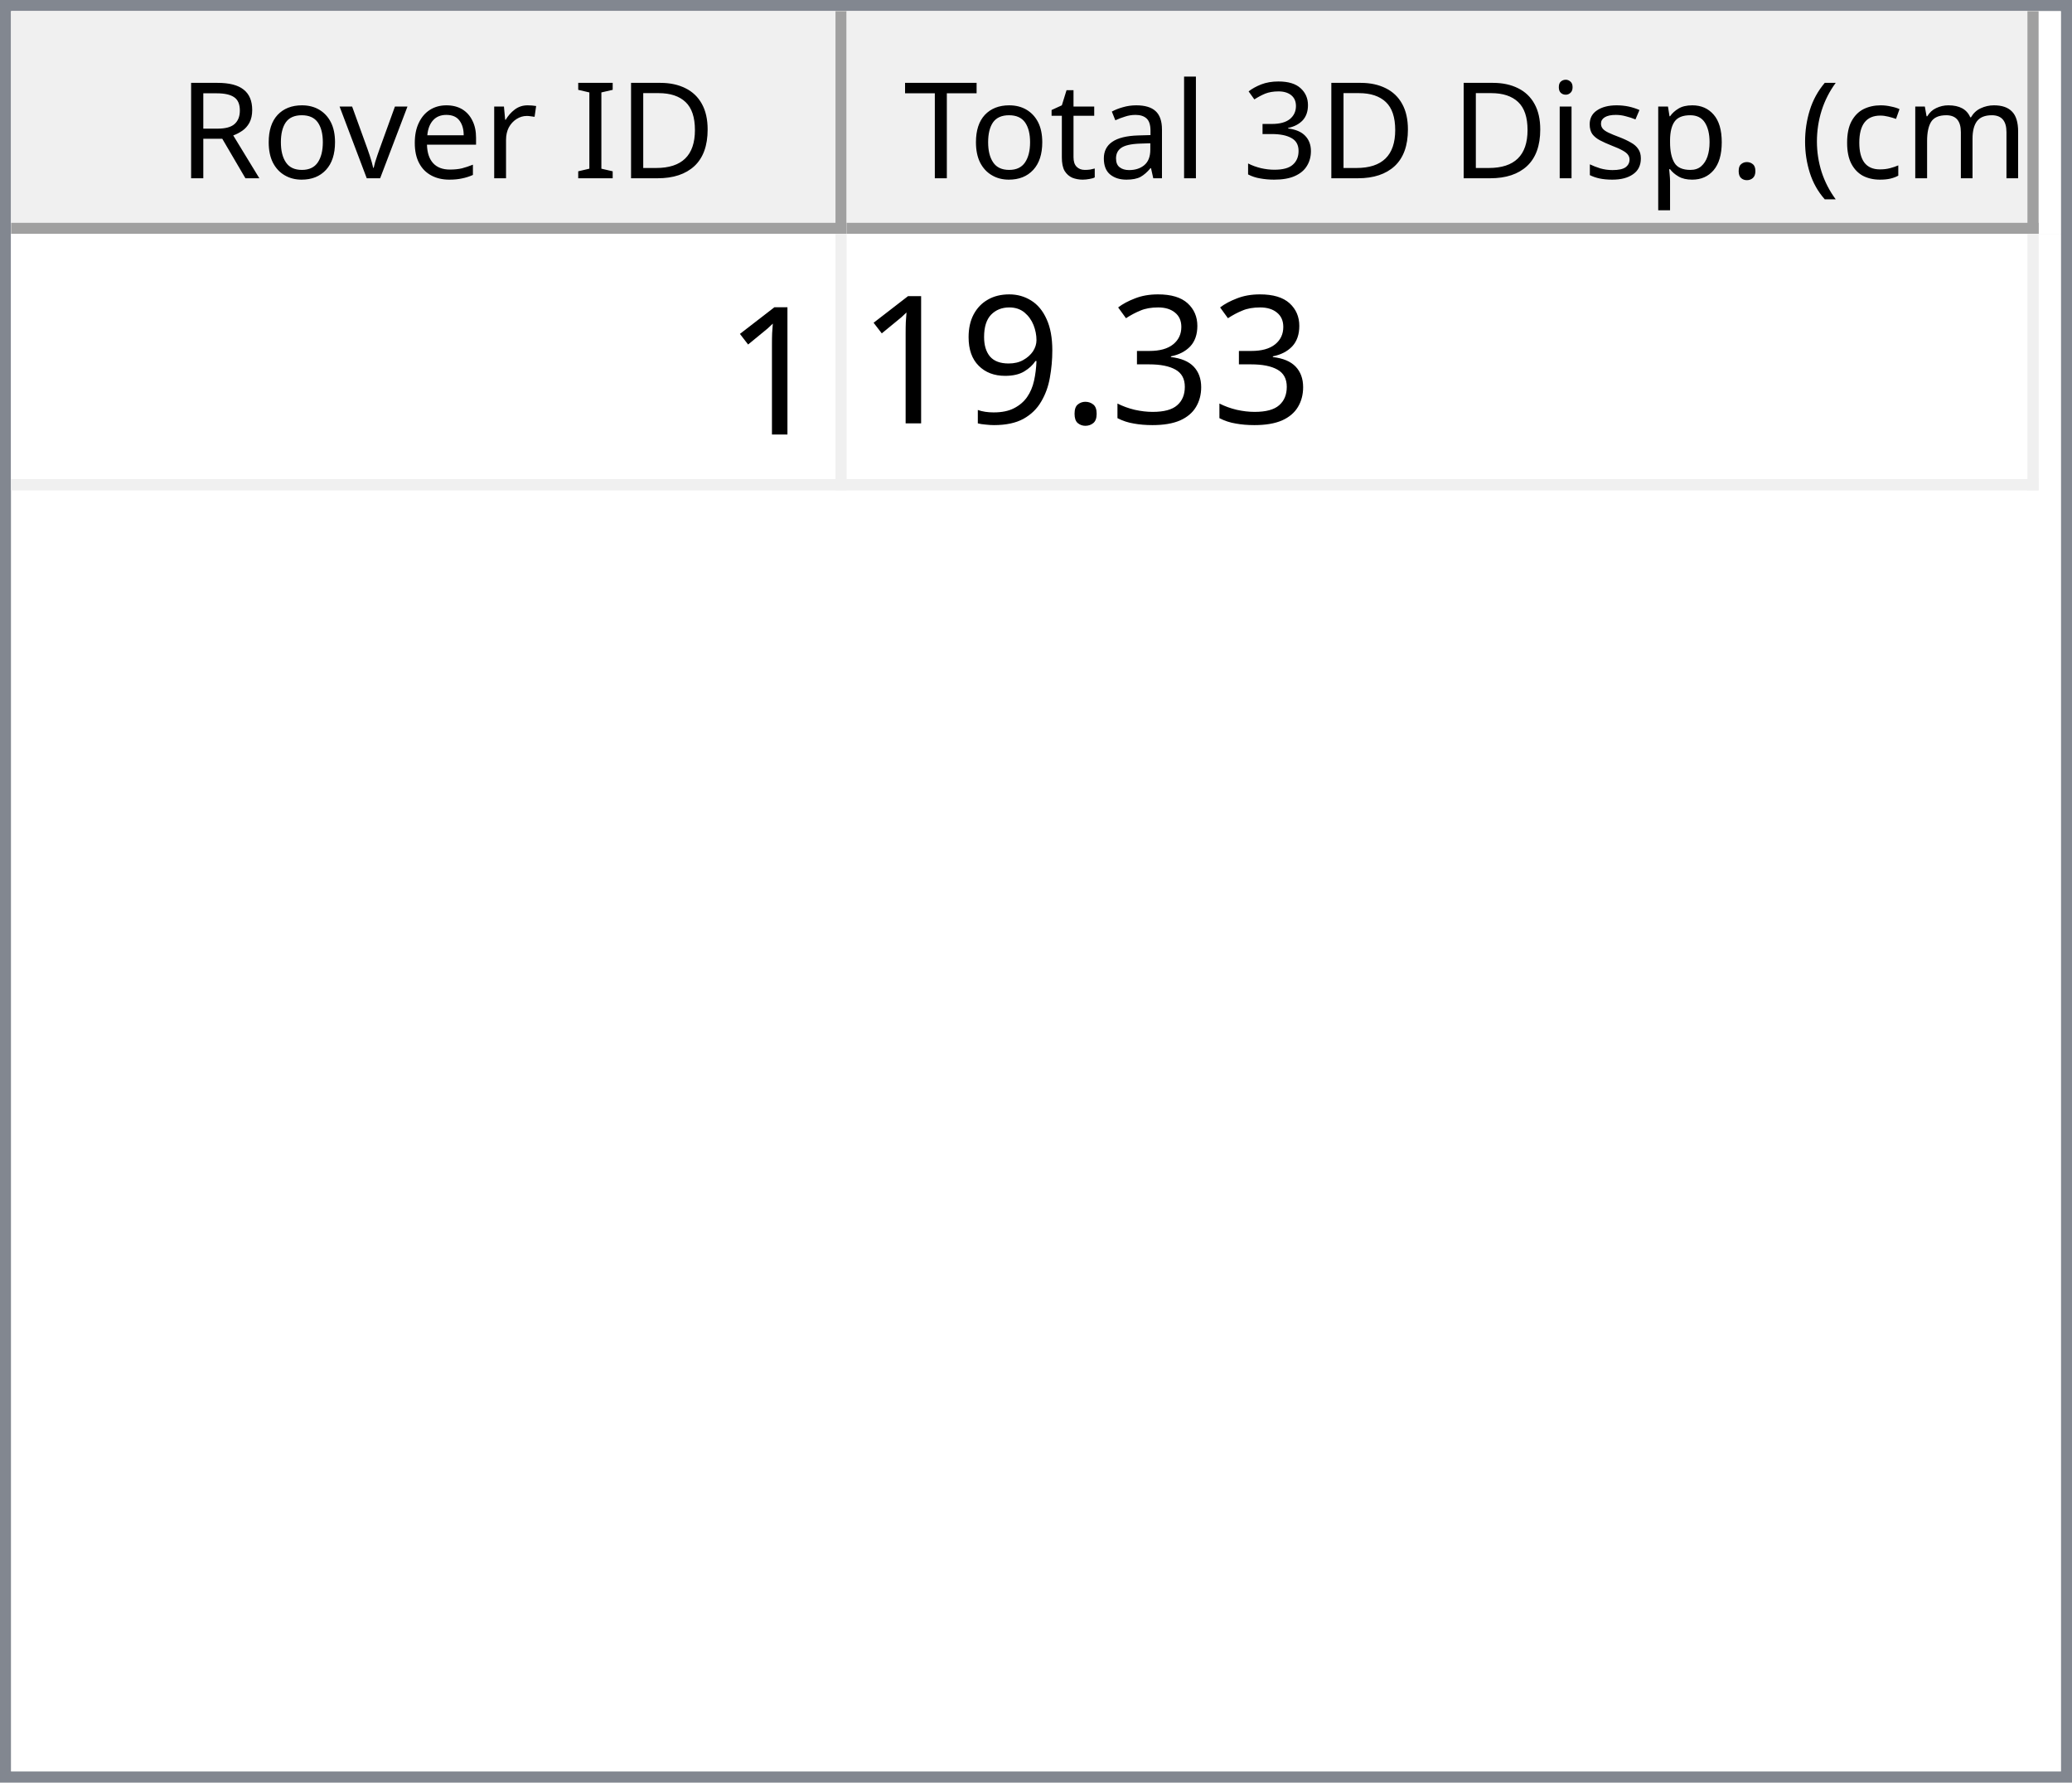
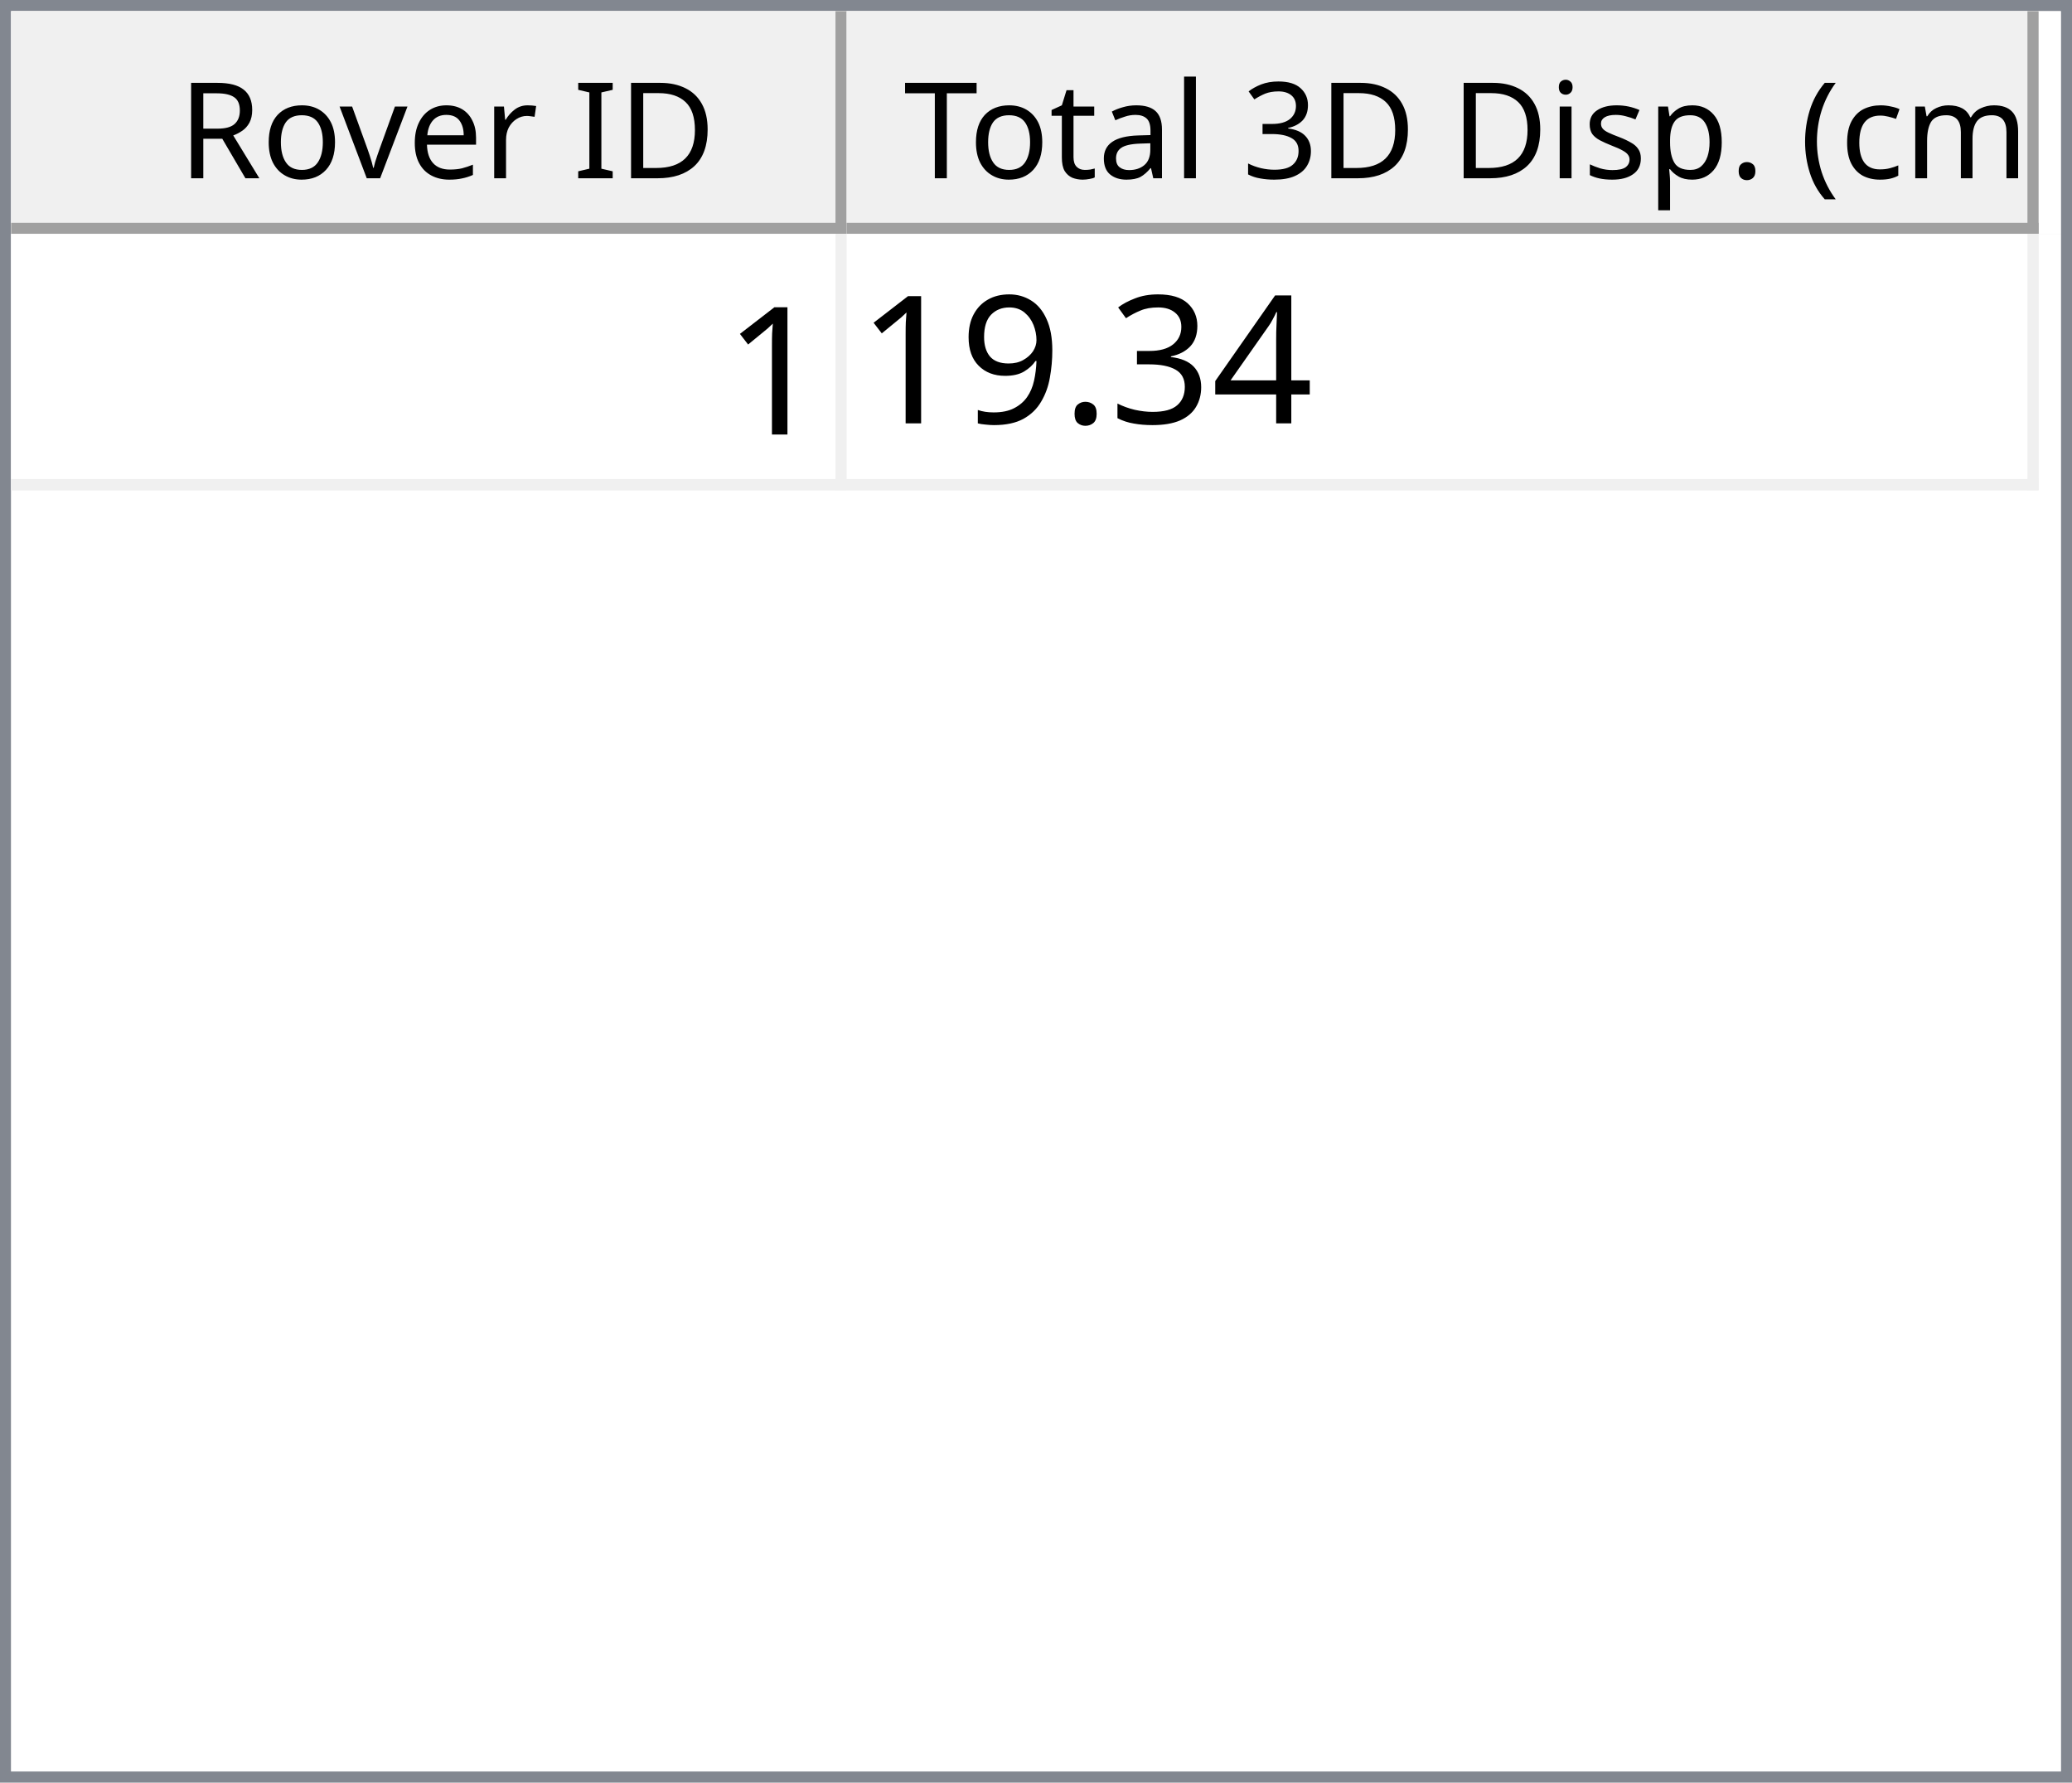
<svg xmlns="http://www.w3.org/2000/svg" style="fill-opacity:1; color-rendering:auto; color-interpolation:auto; text-rendering:auto; stroke:black; stroke-linecap:square; stroke-miterlimit:10; shape-rendering:auto; stroke-opacity:1; fill:black; stroke-dasharray:none; font-weight:normal; stroke-width:1; font-family:'Dialog'; font-style:normal; stroke-linejoin:miter; font-size:12px; stroke-dashoffset:0; image-rendering:auto;" width="186" height="160">
  <defs id="genericDefs" />
  <g>
    <defs id="defs1">
      <clipPath clipPathUnits="userSpaceOnUse" id="clipPath1">
        <path d="M0 0 L186 0 L186 160 L0 160 L0 0 Z" />
      </clipPath>
      <clipPath clipPathUnits="userSpaceOnUse" id="clipPath2">
        <path d="M0 0 L0 160 L186 160 L186 0 Z" />
      </clipPath>
      <clipPath clipPathUnits="userSpaceOnUse" id="clipPath3">
        <path d="M0 0 L0 20 L184 20 L184 0 Z" />
      </clipPath>
      <clipPath clipPathUnits="userSpaceOnUse" id="clipPath4">
        <path d="M0 0 L0 20 L75 20 L75 0 Z" />
      </clipPath>
      <clipPath clipPathUnits="userSpaceOnUse" id="clipPath5">
        <path d="M1 1 L1 19 L74 19 L74 1 Z" />
      </clipPath>
      <clipPath clipPathUnits="userSpaceOnUse" id="clipPath6">
        <path d="M0 0 L0 18 L73 18 L73 0 Z" />
      </clipPath>
      <clipPath clipPathUnits="userSpaceOnUse" id="clipPath7">
        <path d="M-0.5 -0.5 L-0.5 19.5 L74.5 19.5 L74.5 -0.5 Z" />
      </clipPath>
      <clipPath clipPathUnits="userSpaceOnUse" id="clipPath8">
        <path d="M0 0 L0 20 L107 20 L107 0 Z" />
      </clipPath>
      <clipPath clipPathUnits="userSpaceOnUse" id="clipPath9">
        <path d="M1 1 L1 19 L106 19 L106 1 Z" />
      </clipPath>
      <clipPath clipPathUnits="userSpaceOnUse" id="clipPath10">
        <path d="M0 0 L0 18 L105 18 L105 0 Z" />
      </clipPath>
      <clipPath clipPathUnits="userSpaceOnUse" id="clipPath11">
        <path d="M-0.5 -0.5 L-0.5 19.5 L106.5 19.5 L106.5 -0.5 Z" />
      </clipPath>
      <clipPath clipPathUnits="userSpaceOnUse" id="clipPath12">
        <path d="M0 0 L0 138 L184 138 L184 0 Z" />
      </clipPath>
      <clipPath clipPathUnits="userSpaceOnUse" id="clipPath13">
        <path d="M0 0 L0 23 L182 23 L182 0 Z" />
      </clipPath>
      <clipPath clipPathUnits="userSpaceOnUse" id="clipPath14">
        <path d="M-0.5 -0.5 L-0.5 22.5 L181.5 22.5 L181.5 -0.5 Z" />
      </clipPath>
      <clipPath clipPathUnits="userSpaceOnUse" id="clipPath15">
        <path d="M0 0 L0 22 L74 22 L74 0 Z" />
      </clipPath>
      <clipPath clipPathUnits="userSpaceOnUse" id="clipPath16">
        <path d="M0 0 L0 22 L106 22 L106 0 Z" />
      </clipPath>
      <font horiz-adv-x="64.551" id="font1">
        <font-face ascent="107.91" descent="25.098" units-per-em="100" style="font-style:normal; font-family:Segoe UI; font-weight:normal;" />
        <missing-glyph horiz-adv-x="64.551" d="M8.109 0 L8.109 68.266 L56.453 68.266 L56.453 0 L8.109 0 ZM15.328 7.234 L49.219 7.234 L49.219 61.031 L15.328 61.031 L15.328 7.234 Z" />
        <glyph unicode="D" horiz-adv-x="70.117" d="M9.188 0 L9.188 70.016 L28.516 70.016 Q65.531 70.016 65.531 35.891 Q65.531 19.672 55.25 9.836 Q44.969 0 27.734 0 L9.188 0 ZM17.391 62.594 L17.391 7.422 L27.828 7.422 Q41.609 7.422 49.273 14.797 Q56.938 22.172 56.938 35.688 Q56.938 62.594 28.328 62.594 L17.391 62.594 Z" />
        <glyph unicode="I" horiz-adv-x="26.611" d="M17.391 0 L9.188 0 L9.188 70.016 L17.391 70.016 L17.391 0 Z" />
        <glyph unicode=" " horiz-adv-x="27.393" d="" />
        <glyph unicode="r" horiz-adv-x="34.766" d="M34.188 41.891 Q32.078 43.5 28.125 43.5 Q23 43.5 19.555 38.672 Q16.109 33.844 16.109 25.484 L16.109 0 L8.109 0 L8.109 50 L16.109 50 L16.109 39.703 L16.312 39.703 Q18.016 44.969 21.531 47.922 Q25.047 50.875 29.391 50.875 Q32.516 50.875 34.188 50.203 L34.188 41.891 Z" />
        <glyph unicode="e" horiz-adv-x="52.295" d="M48.297 23 L12.984 23 Q13.188 14.656 17.484 10.109 Q21.781 5.562 29.297 5.562 Q37.75 5.562 44.828 11.141 L44.828 3.609 Q38.234 -1.172 27.391 -1.172 Q16.797 -1.172 10.742 5.641 Q4.688 12.453 4.688 24.812 Q4.688 36.469 11.305 43.82 Q17.922 51.172 27.734 51.172 Q37.547 51.172 42.922 44.828 Q48.297 38.484 48.297 27.203 L48.297 23 ZM40.094 29.781 Q40.047 36.719 36.75 40.578 Q33.453 44.438 27.594 44.438 Q21.922 44.438 17.969 40.383 Q14.016 36.328 13.094 29.781 L40.094 29.781 Z" />
        <glyph unicode="v" horiz-adv-x="47.9" d="M47.406 50 L27.484 0 L19.625 0 L0.688 50 L9.469 50 L22.172 13.672 Q23.578 9.672 23.922 6.688 L24.125 6.688 Q24.609 10.453 25.688 13.484 L38.969 50 L47.406 50 Z" />
        <glyph unicode="o" horiz-adv-x="58.594" d="M29 -1.172 Q17.922 -1.172 11.305 5.836 Q4.688 12.844 4.688 24.422 Q4.688 37.016 11.57 44.094 Q18.453 51.172 30.172 51.172 Q41.359 51.172 47.633 44.289 Q53.906 37.406 53.906 25.203 Q53.906 13.234 47.141 6.031 Q40.375 -1.172 29 -1.172 ZM29.594 44.438 Q21.875 44.438 17.383 39.188 Q12.891 33.938 12.891 24.703 Q12.891 15.828 17.43 10.695 Q21.969 5.562 29.594 5.562 Q37.359 5.562 41.531 10.594 Q45.703 15.625 45.703 24.906 Q45.703 34.281 41.531 39.359 Q37.359 44.438 29.594 44.438 Z" />
        <glyph unicode="R" horiz-adv-x="59.814" d="M59.375 0 L49.609 0 L37.891 19.625 Q36.281 22.359 34.766 24.289 Q33.25 26.219 31.664 27.438 Q30.078 28.656 28.25 29.219 Q26.422 29.781 24.125 29.781 L17.391 29.781 L17.391 0 L9.188 0 L9.188 70.016 L30.078 70.016 Q34.672 70.016 38.555 68.867 Q42.438 67.719 45.289 65.375 Q48.141 63.031 49.758 59.547 Q51.375 56.062 51.375 51.375 Q51.375 47.703 50.273 44.656 Q49.172 41.609 47.148 39.211 Q45.125 36.812 42.266 35.133 Q39.406 33.453 35.844 32.516 L35.844 32.328 Q37.594 31.547 38.891 30.547 Q40.188 29.547 41.359 28.18 Q42.531 26.812 43.68 25.078 Q44.828 23.344 46.234 21.047 L59.375 0 ZM17.391 62.594 L17.391 37.203 L28.516 37.203 Q31.594 37.203 34.203 38.133 Q36.812 39.062 38.719 40.797 Q40.625 42.531 41.703 45.047 Q42.781 47.562 42.781 50.688 Q42.781 56.297 39.141 59.445 Q35.5 62.594 28.609 62.594 L17.391 62.594 Z" />
        <glyph unicode=")" horiz-adv-x="30.176" d="M8.297 -15.922 L1.172 -15.922 Q16.406 2.344 16.406 26.812 Q16.406 51.469 1.078 70.016 L8.297 70.016 Q23.531 52.156 23.531 26.703 Q23.531 1.375 8.297 -15.922 Z" />
        <glyph unicode="m" horiz-adv-x="86.133" d="M79.109 0 L71.094 0 L71.094 28.719 Q71.094 37.016 68.531 40.727 Q65.969 44.438 59.906 44.438 Q54.781 44.438 51.195 39.75 Q47.609 35.062 47.609 28.516 L47.609 0 L39.594 0 L39.594 29.688 Q39.594 44.438 28.219 44.438 Q22.953 44.438 19.531 40.016 Q16.109 35.594 16.109 28.516 L16.109 0 L8.109 0 L8.109 50 L16.109 50 L16.109 42.094 L16.312 42.094 Q21.625 51.172 31.844 51.172 Q36.969 51.172 40.773 48.312 Q44.578 45.453 46 40.828 Q51.562 51.172 62.594 51.172 Q79.109 51.172 79.109 30.812 L79.109 0 Z" />
        <glyph unicode="c" horiz-adv-x="46.191" d="M42.188 2.297 Q36.422 -1.172 28.516 -1.172 Q17.828 -1.172 11.258 5.789 Q4.688 12.75 4.688 23.828 Q4.688 36.188 11.766 43.68 Q18.844 51.172 30.672 51.172 Q37.25 51.172 42.281 48.734 L42.281 40.531 Q36.719 44.438 30.375 44.438 Q22.703 44.438 17.797 38.945 Q12.891 33.453 12.891 24.516 Q12.891 15.719 17.508 10.641 Q22.125 5.562 29.891 5.562 Q36.422 5.562 42.188 9.906 L42.188 2.297 Z" />
        <glyph unicode="(" horiz-adv-x="30.176" d="M29.109 -15.922 L21.969 -15.922 Q6.844 1.375 6.844 26.703 Q6.844 52.156 21.969 70.016 L29.203 70.016 Q13.875 51.469 13.875 26.812 Q13.875 2.344 29.109 -15.922 Z" />
        <glyph unicode="." horiz-adv-x="21.68" d="M10.891 -1.078 Q8.641 -1.078 7.055 0.539 Q5.469 2.156 5.469 4.391 Q5.469 6.641 7.055 8.273 Q8.641 9.906 10.891 9.906 Q13.188 9.906 14.797 8.273 Q16.406 6.641 16.406 4.391 Q16.406 2.156 14.797 0.539 Q13.188 -1.078 10.891 -1.078 Z" />
        <glyph unicode="p" horiz-adv-x="58.789" d="M16.312 7.234 L16.109 7.234 L16.109 -23 L8.109 -23 L8.109 50 L16.109 50 L16.109 41.219 L16.312 41.219 Q22.219 51.172 33.594 51.172 Q43.266 51.172 48.688 44.461 Q54.109 37.75 54.109 26.469 Q54.109 13.922 48 6.375 Q41.891 -1.172 31.297 -1.172 Q21.578 -1.172 16.312 7.234 ZM16.109 27.391 L16.109 20.406 Q16.109 14.203 20.141 9.883 Q24.172 5.562 30.375 5.562 Q37.641 5.562 41.773 11.133 Q45.906 16.703 45.906 26.609 Q45.906 34.969 42.047 39.703 Q38.188 44.438 31.594 44.438 Q24.609 44.438 20.359 39.578 Q16.109 34.719 16.109 27.391 Z" />
        <glyph unicode="s" horiz-adv-x="42.432" d="M5.078 1.812 L5.078 10.406 Q11.625 5.562 19.484 5.562 Q30.031 5.562 30.031 12.594 Q30.031 14.594 29.125 15.992 Q28.219 17.391 26.68 18.461 Q25.141 19.531 23.07 20.383 Q21 21.234 18.609 22.172 Q15.281 23.484 12.766 24.828 Q10.25 26.172 8.57 27.859 Q6.891 29.547 6.031 31.695 Q5.172 33.844 5.172 36.719 Q5.172 40.234 6.789 42.945 Q8.406 45.656 11.086 47.484 Q13.766 49.312 17.211 50.242 Q20.656 51.172 24.312 51.172 Q30.812 51.172 35.938 48.922 L35.938 40.828 Q30.422 44.438 23.25 44.438 Q21 44.438 19.195 43.922 Q17.391 43.406 16.094 42.477 Q14.797 41.547 14.086 40.258 Q13.375 38.969 13.375 37.406 Q13.375 35.453 14.086 34.133 Q14.797 32.812 16.164 31.789 Q17.531 30.766 19.484 29.938 Q21.438 29.109 23.922 28.125 Q27.25 26.859 29.883 25.516 Q32.516 24.172 34.375 22.484 Q36.234 20.797 37.234 18.602 Q38.234 16.406 38.234 13.375 Q38.234 9.672 36.602 6.938 Q34.969 4.203 32.234 2.398 Q29.5 0.594 25.93 -0.289 Q22.359 -1.172 18.453 -1.172 Q10.75 -1.172 5.078 1.812 Z" />
        <glyph unicode="i" horiz-adv-x="24.219" d="M12.203 62.703 Q10.062 62.703 8.547 64.164 Q7.031 65.625 7.031 67.875 Q7.031 70.125 8.547 71.609 Q10.062 73.094 12.203 73.094 Q14.406 73.094 15.945 71.609 Q17.484 70.125 17.484 67.875 Q17.484 65.719 15.945 64.211 Q14.406 62.703 12.203 62.703 ZM16.109 0 L8.109 0 L8.109 50 L16.109 50 L16.109 0 Z" />
        <glyph unicode="3" horiz-adv-x="53.906" d="M46.531 19.828 Q46.531 15.094 44.75 11.211 Q42.969 7.328 39.719 4.57 Q36.469 1.812 31.93 0.297 Q27.391 -1.219 21.922 -1.219 Q11.922 -1.219 6 2.594 L6 11.188 Q13.094 5.609 22.219 5.609 Q25.875 5.609 28.828 6.539 Q31.781 7.469 33.906 9.227 Q36.031 10.984 37.18 13.477 Q38.328 15.969 38.328 19.094 Q38.328 32.812 18.797 32.812 L12.984 32.812 L12.984 39.594 L18.5 39.594 Q35.797 39.594 35.797 52.484 Q35.797 64.406 22.609 64.406 Q15.188 64.406 8.688 59.422 L8.688 67.188 Q15.375 71.188 24.609 71.188 Q29 71.188 32.57 69.969 Q36.141 68.75 38.68 66.555 Q41.219 64.359 42.609 61.281 Q44 58.203 44 54.5 Q44 40.672 30.031 36.719 L30.031 36.531 Q33.594 36.141 36.625 34.797 Q39.656 33.453 41.852 31.305 Q44.047 29.156 45.289 26.25 Q46.531 23.344 46.531 19.828 Z" />
        <glyph unicode="l" horiz-adv-x="24.219" d="M16.109 0 L8.109 0 L8.109 74.031 L16.109 74.031 L16.109 0 Z" />
        <glyph unicode="a" horiz-adv-x="50.879" d="M43.891 0 L35.891 0 L35.891 7.812 L35.688 7.812 Q30.469 -1.172 20.312 -1.172 Q12.844 -1.172 8.617 2.781 Q4.391 6.734 4.391 13.281 Q4.391 27.297 20.906 29.594 L35.891 31.688 Q35.891 44.438 25.594 44.438 Q16.547 44.438 9.281 38.281 L9.281 46.484 Q16.656 51.172 26.266 51.172 Q43.891 51.172 43.891 32.516 L43.891 0 ZM35.891 25.297 L23.828 23.641 Q18.266 22.859 15.43 20.875 Q12.594 18.891 12.594 13.875 Q12.594 10.203 15.211 7.883 Q17.828 5.562 22.172 5.562 Q28.125 5.562 32.008 9.742 Q35.891 13.922 35.891 20.312 L35.891 25.297 Z" />
        <glyph unicode="t" horiz-adv-x="33.887" d="M31.297 0.484 Q28.469 -1.078 23.828 -1.078 Q10.688 -1.078 10.688 13.578 L10.688 43.172 L2.094 43.172 L2.094 50 L10.688 50 L10.688 62.203 L18.703 64.797 L18.703 50 L31.297 50 L31.297 43.172 L18.703 43.172 L18.703 14.984 Q18.703 9.969 20.414 7.82 Q22.125 5.672 26.078 5.672 Q29.109 5.672 31.297 7.328 L31.297 0.484 Z" />
        <glyph unicode="T" horiz-adv-x="52.393" d="M50.594 62.594 L30.375 62.594 L30.375 0 L22.172 0 L22.172 62.594 L2 62.594 L2 70.016 L50.594 70.016 L50.594 62.594 Z" />
      </font>
      <font horiz-adv-x="75.0" id="font2">
        <font-face ascent="100.537" descent="21.973" units-per-em="100" style="font-style:normal; font-family:sans-serif; font-weight:normal;" />
        <missing-glyph horiz-adv-x="75.0" d="M12.5 0 L12.5 62.5 L62.5 62.5 L62.5 0 L12.5 0 ZM14.062 1.562 L60.938 1.562 L60.938 60.938 L14.062 60.938 L14.062 1.562 Z" />
        <glyph unicode="1" horiz-adv-x="55.615" d="M37.25 0 L28.469 0 L28.469 56 Q25.297 52.984 20.141 49.953 Q14.984 46.922 10.891 45.406 L10.891 53.906 Q18.266 57.375 23.781 62.305 Q29.297 67.234 31.594 71.875 L37.25 71.875 L37.25 0 Z" />
+         <glyph unicode="4" horiz-adv-x="55.615" d="M32.328 0 L32.328 17.141 L1.266 17.141 L1.266 25.203 L33.938 71.578 L41.109 71.578 L41.109 25.203 L50.781 25.203 L50.781 17.141 L41.109 17.141 L41.109 0 L32.328 0 ZM32.328 25.203 L32.328 57.469 L9.906 25.203 L32.328 25.203 Z" />
        <glyph unicode="3" horiz-adv-x="55.615" d="M4.203 18.891 L12.984 20.062 Q14.5 12.594 18.141 9.297 Q21.781 6 27 6 Q33.203 6 37.477 10.297 Q41.75 14.594 41.75 20.953 Q41.75 27 37.797 30.93 Q33.844 34.859 27.734 34.859 Q25.25 34.859 21.531 33.891 L22.516 41.609 Q23.391 41.5 23.922 41.5 Q29.547 41.5 34.039 44.43 Q38.531 47.359 38.531 53.469 Q38.531 58.297 35.258 61.477 Q31.984 64.656 26.812 64.656 Q21.688 64.656 18.266 61.43 Q14.844 58.203 13.875 51.766 L5.078 53.328 Q6.688 62.156 12.398 67.016 Q18.109 71.875 26.609 71.875 Q32.469 71.875 37.398 69.359 Q42.328 66.844 44.945 62.5 Q47.562 58.156 47.562 53.266 Q47.562 48.641 45.07 44.828 Q42.578 41.016 37.703 38.766 Q44.047 37.312 47.562 32.695 Q51.078 28.078 51.078 21.141 Q51.078 11.766 44.242 5.25 Q37.406 -1.266 26.953 -1.266 Q17.531 -1.266 11.305 4.352 Q5.078 9.969 4.203 18.891 Z" />
        <glyph unicode="." horiz-adv-x="27.783" d="M9.078 0 L9.078 10.016 L19.094 10.016 L19.094 0 L9.078 0 Z" />
        <glyph unicode="9" horiz-adv-x="55.615" d="M5.469 16.547 L13.922 17.328 Q14.984 11.375 18.016 8.688 Q21.047 6 25.781 6 Q29.828 6 32.883 7.859 Q35.938 9.719 37.891 12.82 Q39.844 15.922 41.164 21.195 Q42.484 26.469 42.484 31.938 Q42.484 32.516 42.438 33.688 Q39.797 29.5 35.234 26.883 Q30.672 24.266 25.344 24.266 Q16.453 24.266 10.305 30.711 Q4.156 37.156 4.156 47.703 Q4.156 58.594 10.578 65.234 Q17 71.875 26.656 71.875 Q33.641 71.875 39.43 68.117 Q45.219 64.359 48.219 57.398 Q51.219 50.438 51.219 37.25 Q51.219 23.531 48.242 15.406 Q45.266 7.281 39.383 3.031 Q33.5 -1.219 25.594 -1.219 Q17.188 -1.219 11.867 3.445 Q6.547 8.109 5.469 16.547 ZM41.453 48.141 Q41.453 55.719 37.43 60.156 Q33.406 64.594 27.734 64.594 Q21.875 64.594 17.531 59.812 Q13.188 55.031 13.188 47.406 Q13.188 40.578 17.312 36.305 Q21.438 32.031 27.484 32.031 Q33.594 32.031 37.523 36.305 Q41.453 40.578 41.453 48.141 Z" />
      </font>
    </defs>
    <g style="fill:white; stroke:white;">
      <rect x="0" y="0" width="186" style="clip-path:url(#clipPath1); stroke:none;" height="160" />
    </g>
    <g style="fill:white; text-rendering:optimizeSpeed; color-rendering:optimizeSpeed; image-rendering:optimizeSpeed; shape-rendering:crispEdges; stroke:white; color-interpolation:sRGB;">
      <rect x="0" width="186" height="160" y="0" style="stroke:none;" />
      <path style="stroke:none;" d="M0 160 L186 160 L186 0 L0 0 Z" />
    </g>
    <g style="fill:rgb(240,240,240); font-family:'Segoe UI'; stroke:rgb(240,240,240);">
      <rect x="0" y="0" width="186" style="clip-path:url(#clipPath2); stroke:none;" height="160" />
    </g>
    <g style="fill:rgb(130,135,144); font-family:'Segoe UI'; stroke:rgb(130,135,144);">
      <path d="M0 0 L186 0 L186 160 L0 160 L0 0 ZM1 1 L185 1 L185 159 L1 159 L1 1 Z" style="fill-rule:evenodd; clip-path:url(#clipPath2); stroke:none;" />
    </g>
    <g style="fill:white; font-family:'Segoe UI'; stroke:white;" transform="translate(1,1)">
      <rect x="0" y="0" width="184" style="clip-path:url(#clipPath3); stroke:none;" height="20" />
    </g>
    <g style="fill:rgb(240,240,240); font-family:'Segoe UI'; stroke:rgb(240,240,240);" transform="translate(1,1)">
      <rect x="0" y="0" width="75" style="clip-path:url(#clipPath4); stroke:none;" height="20" />
    </g>
    <g style="font-family:'Segoe UI';" transform="translate(2,2)">
      <text x="14" xml:space="preserve" y="14" style="clip-path:url(#clipPath6); stroke:none;">Rover ID</text>
    </g>
    <g style="fill:rgb(160,160,160); font-family:'Segoe UI'; stroke:rgb(160,160,160); stroke-linejoin:bevel;" transform="translate(1.5,1.5)">
      <line x1="74" x2="74" y1="0" style="fill:none; clip-path:url(#clipPath7);" y2="19" />
    </g>
    <g style="fill:rgb(160,160,160); font-family:'Segoe UI'; stroke:rgb(160,160,160); stroke-linejoin:bevel;" transform="matrix(1,0,0,1,1,1) translate(0.5,0.5)">
      <line x1="0" x2="74" y1="19" style="fill:none; clip-path:url(#clipPath7);" y2="19" />
    </g>
    <g style="fill:rgb(240,240,240); font-family:'Segoe UI'; stroke:rgb(240,240,240);" transform="translate(76,1)">
      <rect x="0" y="0" width="107" style="clip-path:url(#clipPath8); stroke:none;" height="20" />
    </g>
    <g style="font-family:'Segoe UI';" transform="translate(77,2)">
      <text x="1" xml:space="preserve" y="14" style="clip-path:url(#clipPath10); stroke:none;"> Total 3D Disp. (cm)</text>
    </g>
    <g style="fill:rgb(160,160,160); font-family:'Segoe UI'; stroke:rgb(160,160,160); stroke-linejoin:bevel;" transform="translate(76.5,1.5)">
      <line x1="106" x2="106" y1="0" style="fill:none; clip-path:url(#clipPath11);" y2="19" />
    </g>
    <g style="fill:rgb(160,160,160); font-family:'Segoe UI'; stroke:rgb(160,160,160); stroke-linejoin:bevel;" transform="matrix(1,0,0,1,76,1) translate(0.5,0.5)">
      <line x1="0" x2="106" y1="19" style="fill:none; clip-path:url(#clipPath11);" y2="19" />
    </g>
    <g style="fill:white; font-family:'Segoe UI'; stroke:white;" transform="translate(1,21)">
      <rect x="0" y="0" width="184" style="clip-path:url(#clipPath12); stroke:none;" height="138" />
    </g>
    <g style="fill:rgb(240,240,240); font-size:16px; font-family:sans-serif; stroke:rgb(240,240,240);" transform="translate(1,21)">
      <rect x="0" y="0" width="182" style="clip-path:url(#clipPath13); stroke:none;" height="23" />
      <line transform="translate(0.5,0.5)" x1="0" x2="181" y1="22" style="clip-path:url(#clipPath14); fill:none; stroke-linejoin:bevel;" y2="22" />
    </g>
    <g transform="matrix(1,0,0,1,1,21) translate(0.5,0.5)" style="fill:rgb(240,240,240); font-size:16px; font-family:sans-serif; stroke:rgb(240,240,240); stroke-linejoin:bevel;">
      <line x1="74" x2="74" y1="0" style="fill:none; clip-path:url(#clipPath14);" y2="22" />
    </g>
    <g transform="matrix(1,0,0,1,1,21) translate(0.5,0.5)" style="fill:rgb(240,240,240); font-size:16px; font-family:sans-serif; stroke:rgb(240,240,240); stroke-linejoin:bevel;">
      <line x1="181" x2="181" y1="0" style="fill:none; clip-path:url(#clipPath14);" y2="22" />
    </g>
    <g style="fill:white; font-size:16px; font-family:sans-serif; stroke:white;" transform="matrix(1,0,0,1,1,21)">
      <rect x="0" y="0" width="74" style="clip-path:url(#clipPath15); stroke:none;" height="22" />
      <text x="64" y="18" style="fill:black; clip-path:url(#clipPath15); stroke:none;" xml:space="preserve">1</text>
    </g>
    <g style="fill:white; font-size:16px; font-family:sans-serif; stroke:white;" transform="matrix(1,0,0,1,1,21) translate(75,0)">
      <rect x="0" y="0" width="106" style="clip-path:url(#clipPath16); stroke:none;" height="22" />
-       <text x="1" y="17" style="fill:black; clip-path:url(#clipPath16); stroke:none;" xml:space="preserve">19.33</text>
+       <text x="1" y="17" style="fill:black; clip-path:url(#clipPath16); stroke:none;" xml:space="preserve">19.34</text>
    </g>
  </g>
</svg>
